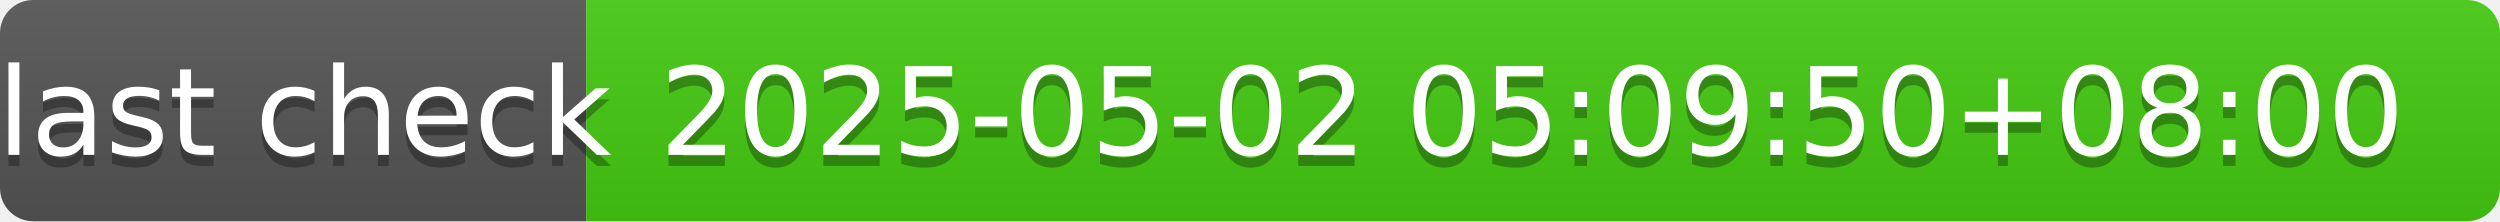
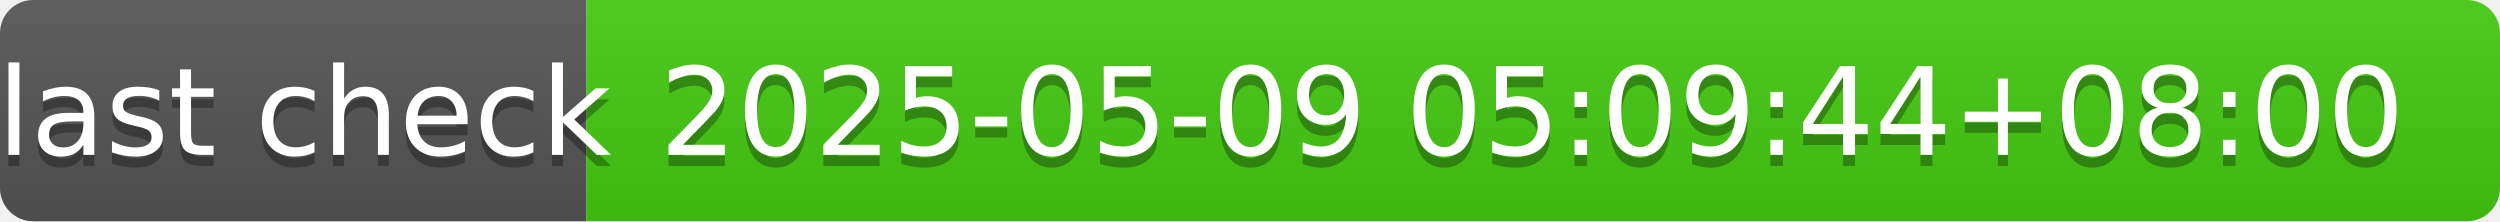
- <svg xmlns="http://www.w3.org/2000/svg" width="226" height="20" role="img" aria-label="last check: 2025-05-02 05:09:50+08:00">
+ <svg xmlns="http://www.w3.org/2000/svg" width="226" height="20" role="img" aria-label="last check: 2025-05-09 05:09:44+08:00">
  <linearGradient id="s" x2="0" y2="100%">
    <stop offset="0" stop-color="#bbb" stop-opacity=".1" />
    <stop offset="1" stop-opacity=".1" />
  </linearGradient>
  <clipPath id="r">
    <rect width="226" height="20" rx="3" fill="#fff" />
  </clipPath>
  <g clip-path="url(#r)">
    <rect width="53" height="20" fill="#555" />
    <rect x="53" width="173" height="20" fill="#4c1" />
    <rect width="226" height="20" fill="url(#s)" />
  </g>
  <g fill="#fff" text-anchor="middle" font-family="Verdana,Geneva,DejaVu Sans,sans-serif" text-rendering="geometricPrecision" font-size="110">
    <text aria-hidden="true" x="275" y="150" fill="#010101" fill-opacity=".3" transform="scale(.1)" textLength="430">last check</text>
    <text x="275" y="140" transform="scale(.1)" fill="#fff" textLength="430">last check</text>
-     <text aria-hidden="true" x="1385" y="150" fill="#010101" fill-opacity=".3" transform="scale(.1)" textLength="1630">2025-05-02 05:09:50+08:00</text>
-     <text x="1385" y="140" transform="scale(.1)" fill="#fff" textLength="1630">2025-05-02 05:09:50+08:00</text>
+     <text aria-hidden="true" x="1385" y="150" fill="#010101" fill-opacity=".3" transform="scale(.1)" textLength="1630">2025-05-09 05:09:44+08:00</text>
+     <text x="1385" y="140" transform="scale(.1)" fill="#fff" textLength="1630">2025-05-09 05:09:44+08:00</text>
  </g>
</svg>
